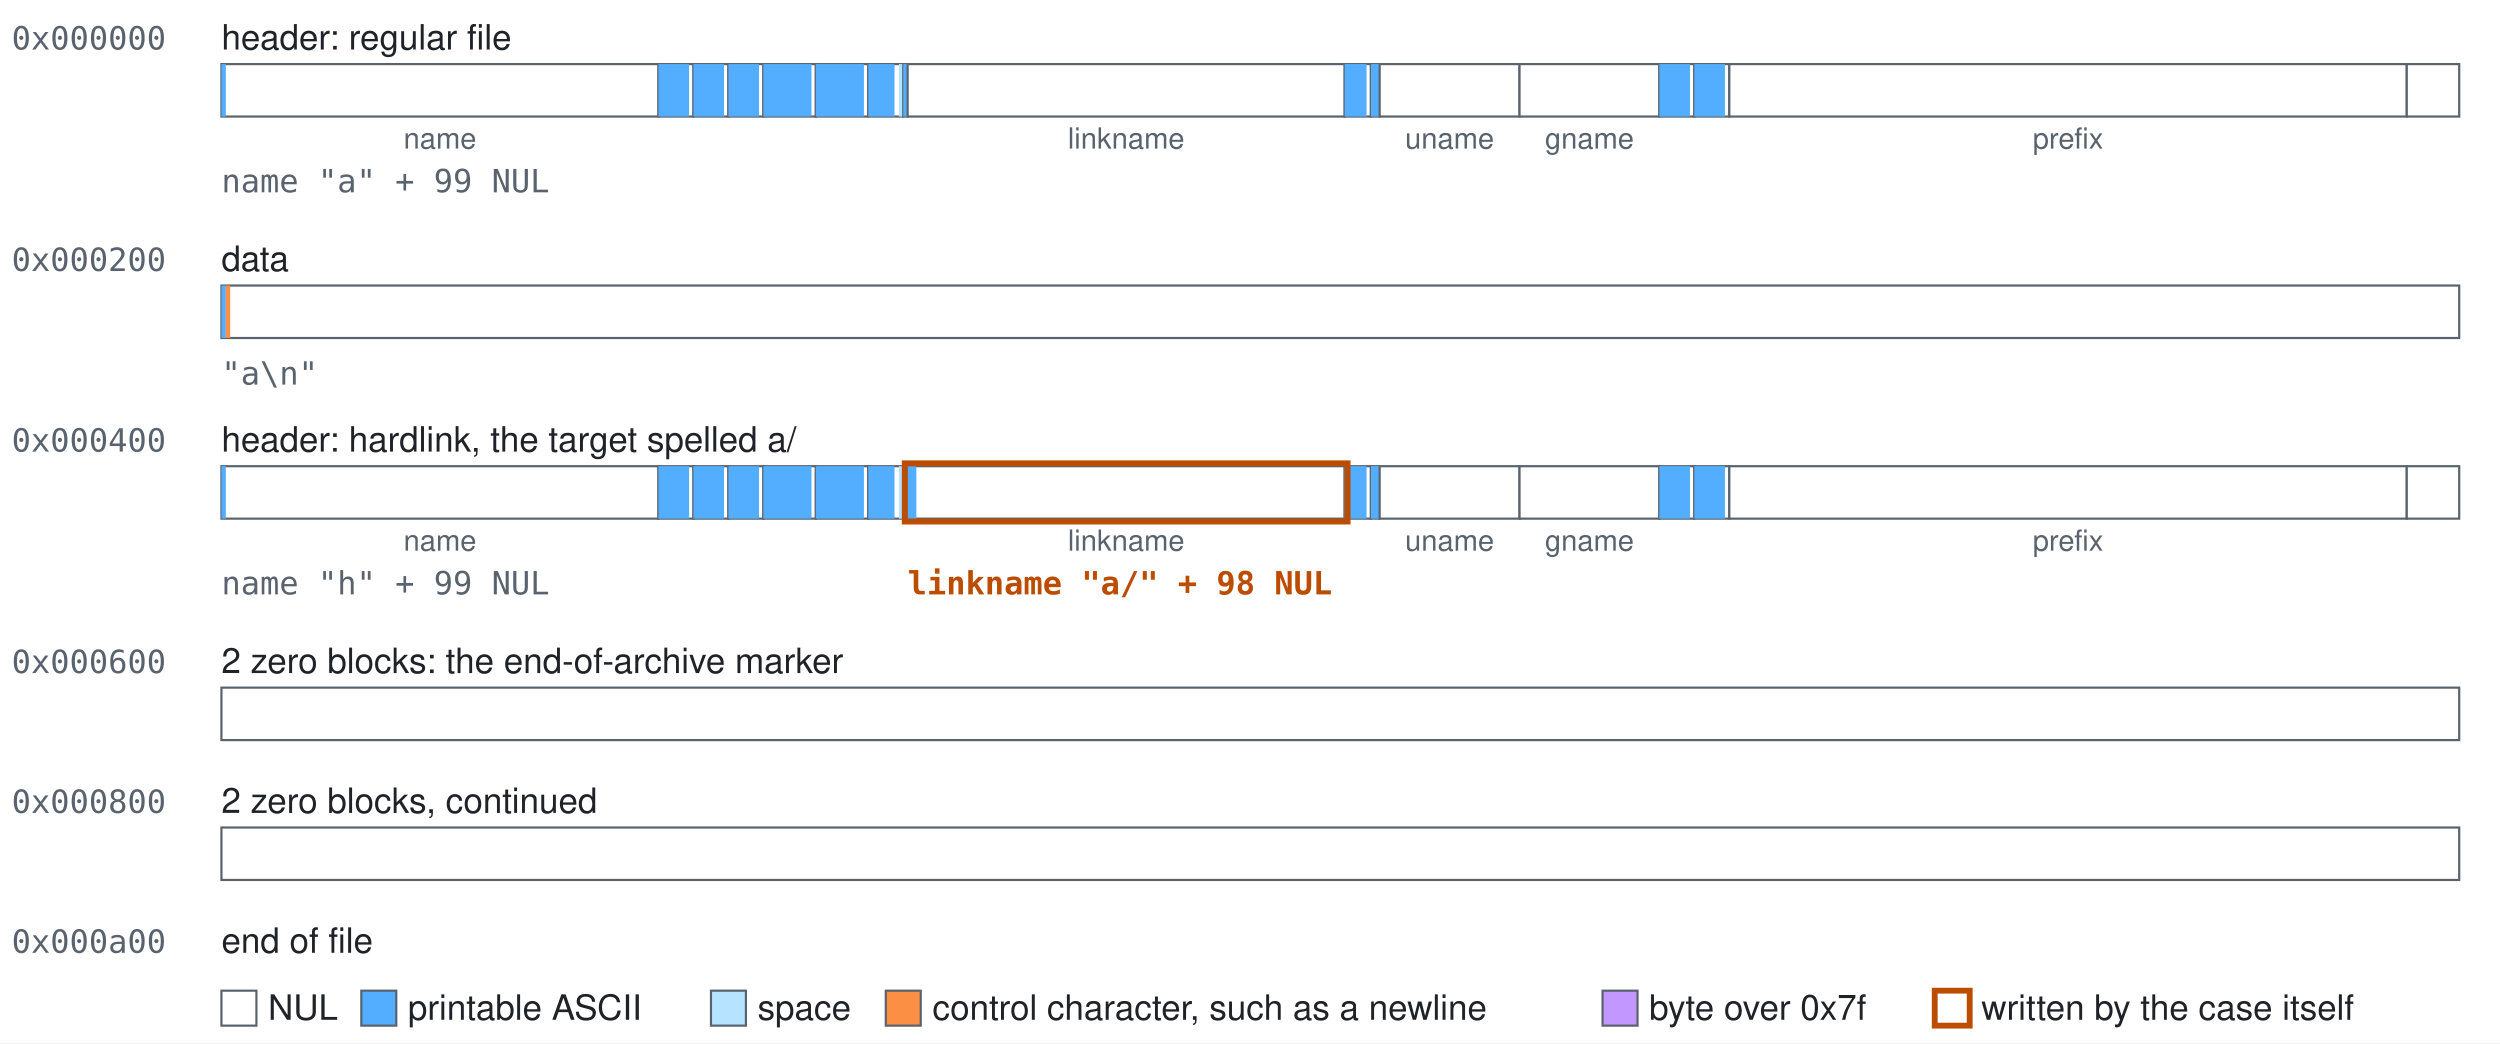
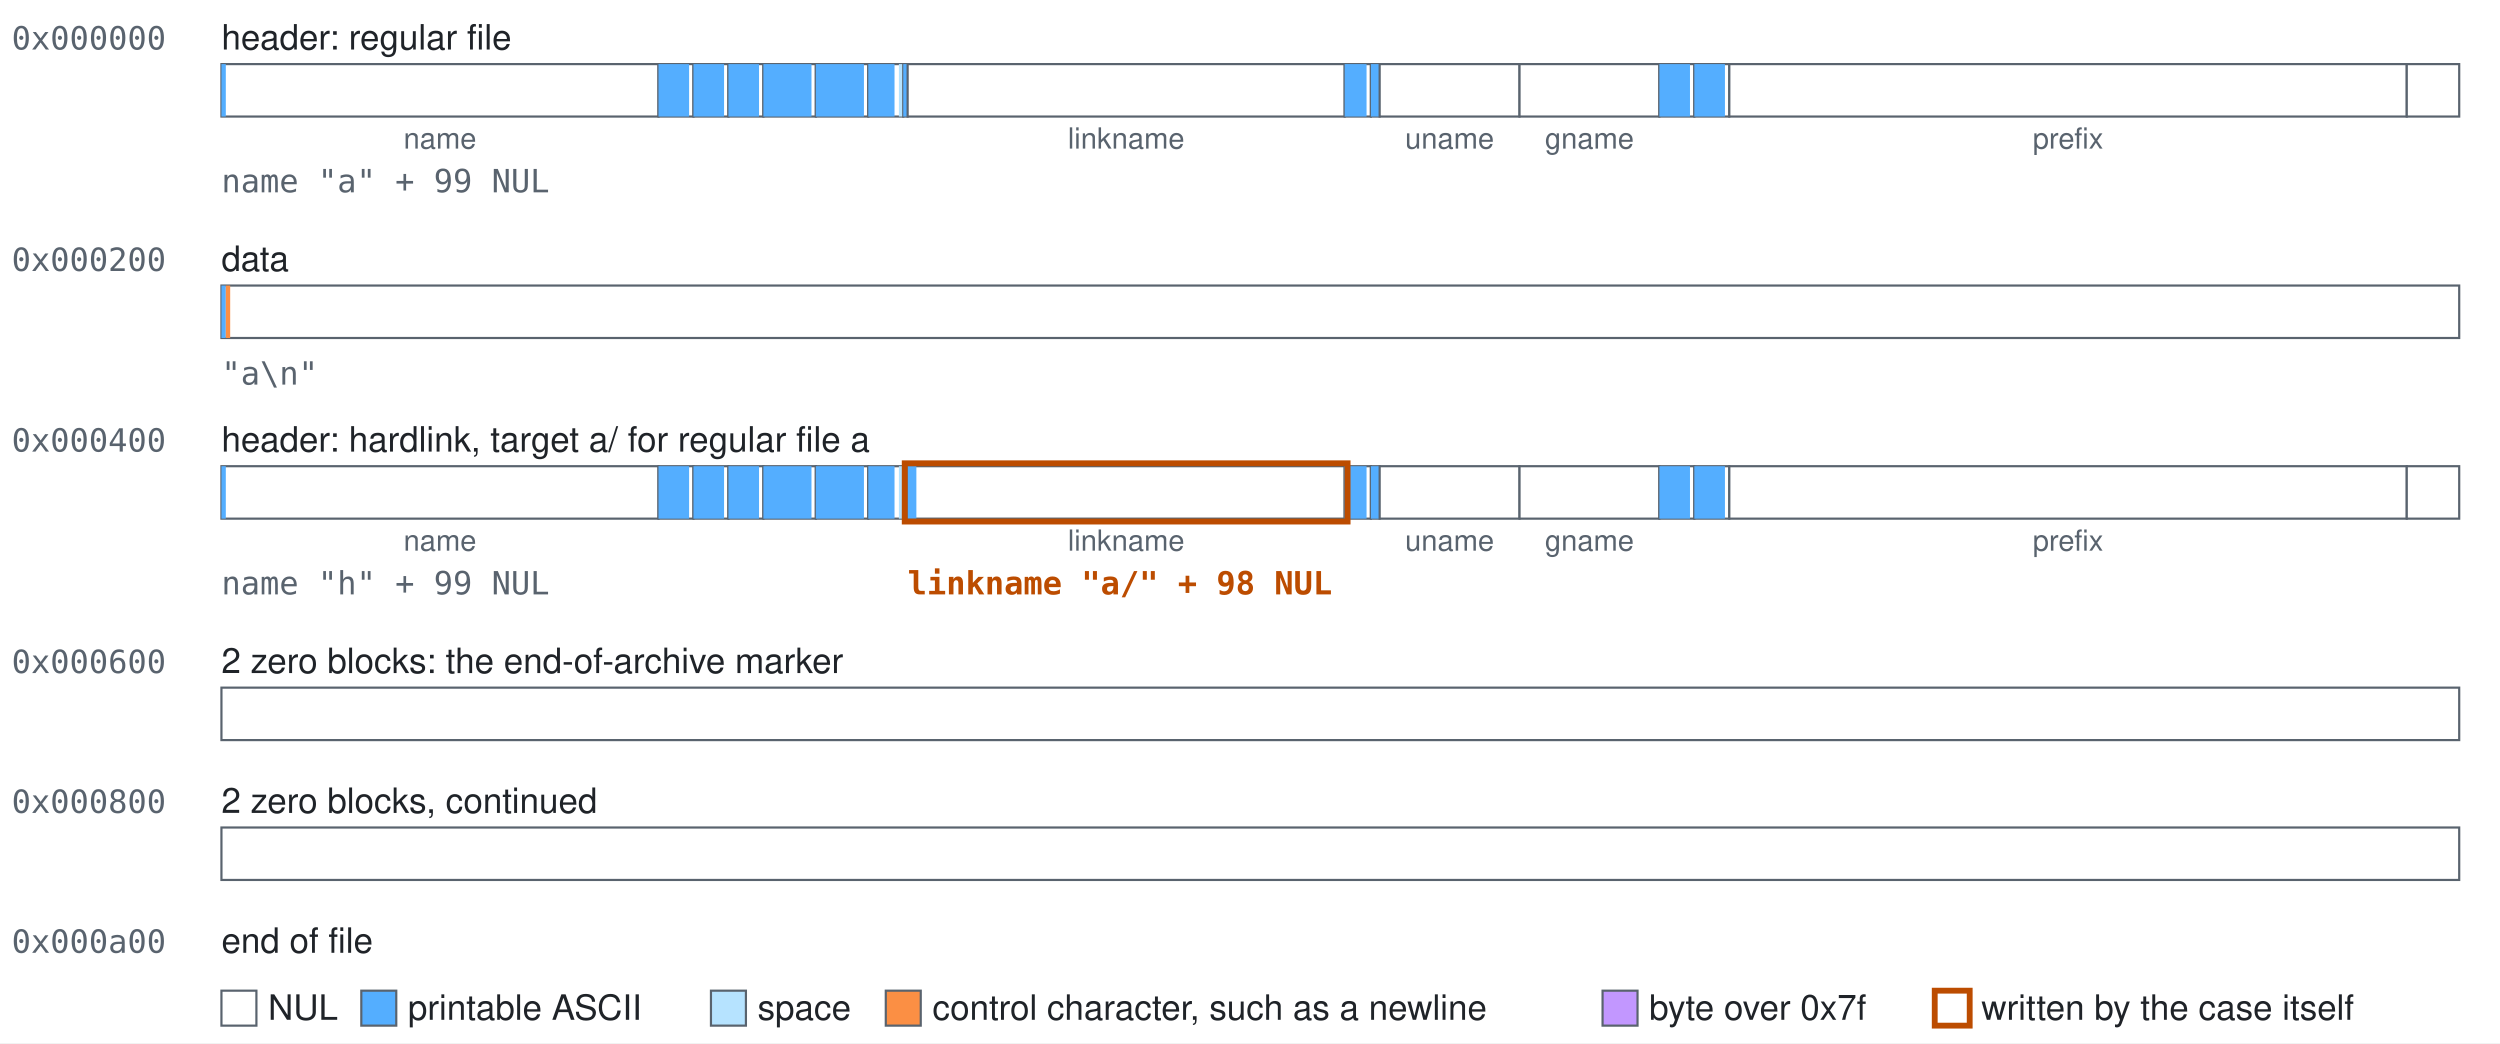
<svg xmlns="http://www.w3.org/2000/svg" class="blocks" width="858" height="358" viewBox="0 0 858 358" role="img">
  <style>.blocks{font-family:-apple-system, BlinkMacSystemFont, 'Segoe UI', Helvetica, Arial, sans-serif;font-size:12px;fill:#1f2328}.blocks-mono{font-family:ui-monospace,SFMono-Regular,Menlo,Consolas,monospace;font-size:11px;fill:#59636e}.blocks-accent{fill:#bc4c00;font-weight:600}.blocks-small{font-size:10px;text-anchor:middle;fill:#59636e}.blocks-field{fill:#ffffff;stroke:#59636e;stroke-width:0.75}.blocks-nul{fill:#ffffff}.blocks-text{fill:#54aeff}.blocks-space{fill:#b6e3ff}.blocks-control{fill:#fb8f44}.blocks-high{fill:#c297ff}.blocks-explicit{fill:none;stroke:#bc4c00;stroke-width:2}</style>
  <rect width="100%" height="100%" fill="#ffffff" />
  <text class="blocks-mono" x="4" y="17">0x000000</text>
  <text x="76" y="17">header: regular file</text>
  <g>
    <rect class="blocks-field" x="76" y="22" width="150" height="18" />
    <rect class="blocks-text" x="76" y="22" width="1.5" height="18" />
  </g>
  <text class="blocks-small" x="151" y="51">name</text>
  <g>
    <rect class="blocks-field" x="226" y="22" width="12" height="18" />
    <rect class="blocks-text" x="226" y="22" width="10.5" height="18" />
  </g>
  <g>
    <rect class="blocks-field" x="238" y="22" width="12" height="18" />
    <rect class="blocks-text" x="238" y="22" width="10.5" height="18" />
  </g>
  <g>
    <rect class="blocks-field" x="250" y="22" width="12" height="18" />
    <rect class="blocks-text" x="250" y="22" width="10.5" height="18" />
  </g>
  <g>
    <rect class="blocks-field" x="262" y="22" width="18" height="18" />
    <rect class="blocks-text" x="262" y="22" width="16.5" height="18" />
  </g>
  <g>
    <rect class="blocks-field" x="280" y="22" width="18" height="18" />
    <rect class="blocks-text" x="280" y="22" width="16.5" height="18" />
  </g>
  <g>
    <rect class="blocks-field" x="298" y="22" width="12" height="18" />
    <rect class="blocks-text" x="298" y="22" width="9" height="18" />
    <rect class="blocks-space" x="308.5" y="22" width="1.5" height="18" />
  </g>
  <g>
    <rect class="blocks-field" x="310" y="22" width="1.5" height="18" />
    <rect class="blocks-text" x="310" y="22" width="1.5" height="18" />
  </g>
  <g>
    <rect class="blocks-field" x="311.5" y="22" width="150" height="18" />
  </g>
  <text class="blocks-small" x="386.5" y="51">linkname</text>
  <g>
    <rect class="blocks-field" x="461.5" y="22" width="9" height="18" />
    <rect class="blocks-text" x="461.5" y="22" width="7.5" height="18" />
  </g>
  <g>
    <rect class="blocks-field" x="470.5" y="22" width="3" height="18" />
    <rect class="blocks-text" x="470.5" y="22" width="3" height="18" />
  </g>
  <g>
    <rect class="blocks-field" x="473.5" y="22" width="48" height="18" />
  </g>
  <text class="blocks-small" x="497.5" y="51">uname</text>
  <g>
    <rect class="blocks-field" x="521.5" y="22" width="48" height="18" />
  </g>
  <text class="blocks-small" x="545.5" y="51">gname</text>
  <g>
    <rect class="blocks-field" x="569.5" y="22" width="12" height="18" />
    <rect class="blocks-text" x="569.5" y="22" width="10.5" height="18" />
  </g>
  <g>
    <rect class="blocks-field" x="581.5" y="22" width="12" height="18" />
    <rect class="blocks-text" x="581.5" y="22" width="10.5" height="18" />
  </g>
  <g>
    <rect class="blocks-field" x="593.5" y="22" width="232.5" height="18" />
  </g>
  <text class="blocks-small" x="709.75" y="51">prefix</text>
  <g>
    <rect class="blocks-field" x="826" y="22" width="18" height="18" />
  </g>
  <text class="blocks-mono" x="76" y="66">name "a" + 99 NUL</text>
  <text class="blocks-mono" x="4" y="93">0x000200</text>
  <text x="76" y="93">data</text>
  <g>
    <rect class="blocks-field" x="76" y="98" width="768" height="18" />
    <rect class="blocks-text" x="76" y="98" width="1.5" height="18" />
    <rect class="blocks-control" x="77.5" y="98" width="1.5" height="18" />
  </g>
  <text class="blocks-mono" x="76" y="132">"a\n"</text>
  <text class="blocks-mono" x="4" y="155">0x000400</text>
-   <text x="76" y="155">header: hardlink, the target spelled a/</text>
+   <text x="76" y="155">header: hardlink, target a/ for regular file a</text>
  <g>
    <rect class="blocks-field" x="76" y="160" width="150" height="18" />
    <rect class="blocks-text" x="76" y="160" width="1.5" height="18" />
  </g>
  <text class="blocks-small" x="151" y="189">name</text>
  <g>
    <rect class="blocks-field" x="226" y="160" width="12" height="18" />
    <rect class="blocks-text" x="226" y="160" width="10.5" height="18" />
  </g>
  <g>
    <rect class="blocks-field" x="238" y="160" width="12" height="18" />
    <rect class="blocks-text" x="238" y="160" width="10.5" height="18" />
  </g>
  <g>
    <rect class="blocks-field" x="250" y="160" width="12" height="18" />
    <rect class="blocks-text" x="250" y="160" width="10.5" height="18" />
  </g>
  <g>
    <rect class="blocks-field" x="262" y="160" width="18" height="18" />
    <rect class="blocks-text" x="262" y="160" width="16.5" height="18" />
  </g>
  <g>
    <rect class="blocks-field" x="280" y="160" width="18" height="18" />
    <rect class="blocks-text" x="280" y="160" width="16.5" height="18" />
  </g>
  <g>
    <rect class="blocks-field" x="298" y="160" width="12" height="18" />
    <rect class="blocks-text" x="298" y="160" width="9" height="18" />
    <rect class="blocks-space" x="308.5" y="160" width="1.5" height="18" />
  </g>
  <g>
    <rect class="blocks-field" x="310" y="160" width="1.5" height="18" />
    <rect class="blocks-text" x="310" y="160" width="1.5" height="18" />
  </g>
  <g>
    <rect class="blocks-field" x="311.5" y="160" width="150" height="18" />
    <rect class="blocks-text" x="311.5" y="160" width="3" height="18" />
  </g>
  <text class="blocks-small" x="386.5" y="189">linkname</text>
  <g>
    <rect class="blocks-field" x="461.5" y="160" width="9" height="18" />
    <rect class="blocks-text" x="461.5" y="160" width="7.5" height="18" />
  </g>
  <g>
    <rect class="blocks-field" x="470.5" y="160" width="3" height="18" />
    <rect class="blocks-text" x="470.5" y="160" width="3" height="18" />
  </g>
  <g>
    <rect class="blocks-field" x="473.5" y="160" width="48" height="18" />
  </g>
  <text class="blocks-small" x="497.5" y="189">uname</text>
  <g>
    <rect class="blocks-field" x="521.5" y="160" width="48" height="18" />
  </g>
  <text class="blocks-small" x="545.5" y="189">gname</text>
  <g>
    <rect class="blocks-field" x="569.5" y="160" width="12" height="18" />
    <rect class="blocks-text" x="569.5" y="160" width="10.5" height="18" />
  </g>
  <g>
    <rect class="blocks-field" x="581.5" y="160" width="12" height="18" />
    <rect class="blocks-text" x="581.5" y="160" width="10.5" height="18" />
  </g>
  <g>
    <rect class="blocks-field" x="593.5" y="160" width="232.5" height="18" />
  </g>
  <text class="blocks-small" x="709.75" y="189">prefix</text>
  <g>
    <rect class="blocks-field" x="826" y="160" width="18" height="18" />
  </g>
  <rect class="blocks-explicit" x="310.5" y="159" width="152" height="20" />
  <text class="blocks-mono" x="76" y="204">name "h" + 99 NUL</text>
  <text class="blocks-mono blocks-accent" x="311.5" y="204">linkname "a/" + 98 NUL</text>
  <text class="blocks-mono" x="4" y="231">0x000600</text>
  <text x="76" y="231">2 zero blocks: the end-of-archive marker</text>
  <g>
    <rect class="blocks-field" x="76" y="236" width="768" height="18" />
  </g>
  <text class="blocks-mono" x="4" y="279">0x000800</text>
  <text x="76" y="279">2 zero blocks, continued</text>
  <g>
    <rect class="blocks-field" x="76" y="284" width="768" height="18" />
  </g>
  <text class="blocks-mono" x="4" y="327">0x000a00</text>
  <text x="76" y="327">end of file</text>
  <rect class="blocks-field blocks-nul" x="76" y="340" width="12" height="12" />
  <text x="92" y="350">NUL</text>
  <rect class="blocks-field blocks-text" x="124" y="340" width="12" height="12" />
  <text x="140" y="350">printable ASCII</text>
  <rect class="blocks-field blocks-space" x="244" y="340" width="12" height="12" />
  <text x="260" y="350">space</text>
  <rect class="blocks-field blocks-control" x="304" y="340" width="12" height="12" />
  <text x="320" y="350">control character, such as a newline</text>
  <rect class="blocks-field blocks-high" x="550" y="340" width="12" height="12" />
  <text x="566" y="350">byte over 0x7f</text>
  <rect class="blocks-field blocks-explicit" x="664" y="340" width="12" height="12" />
  <text x="680" y="350">written by the case itself</text>
</svg>
